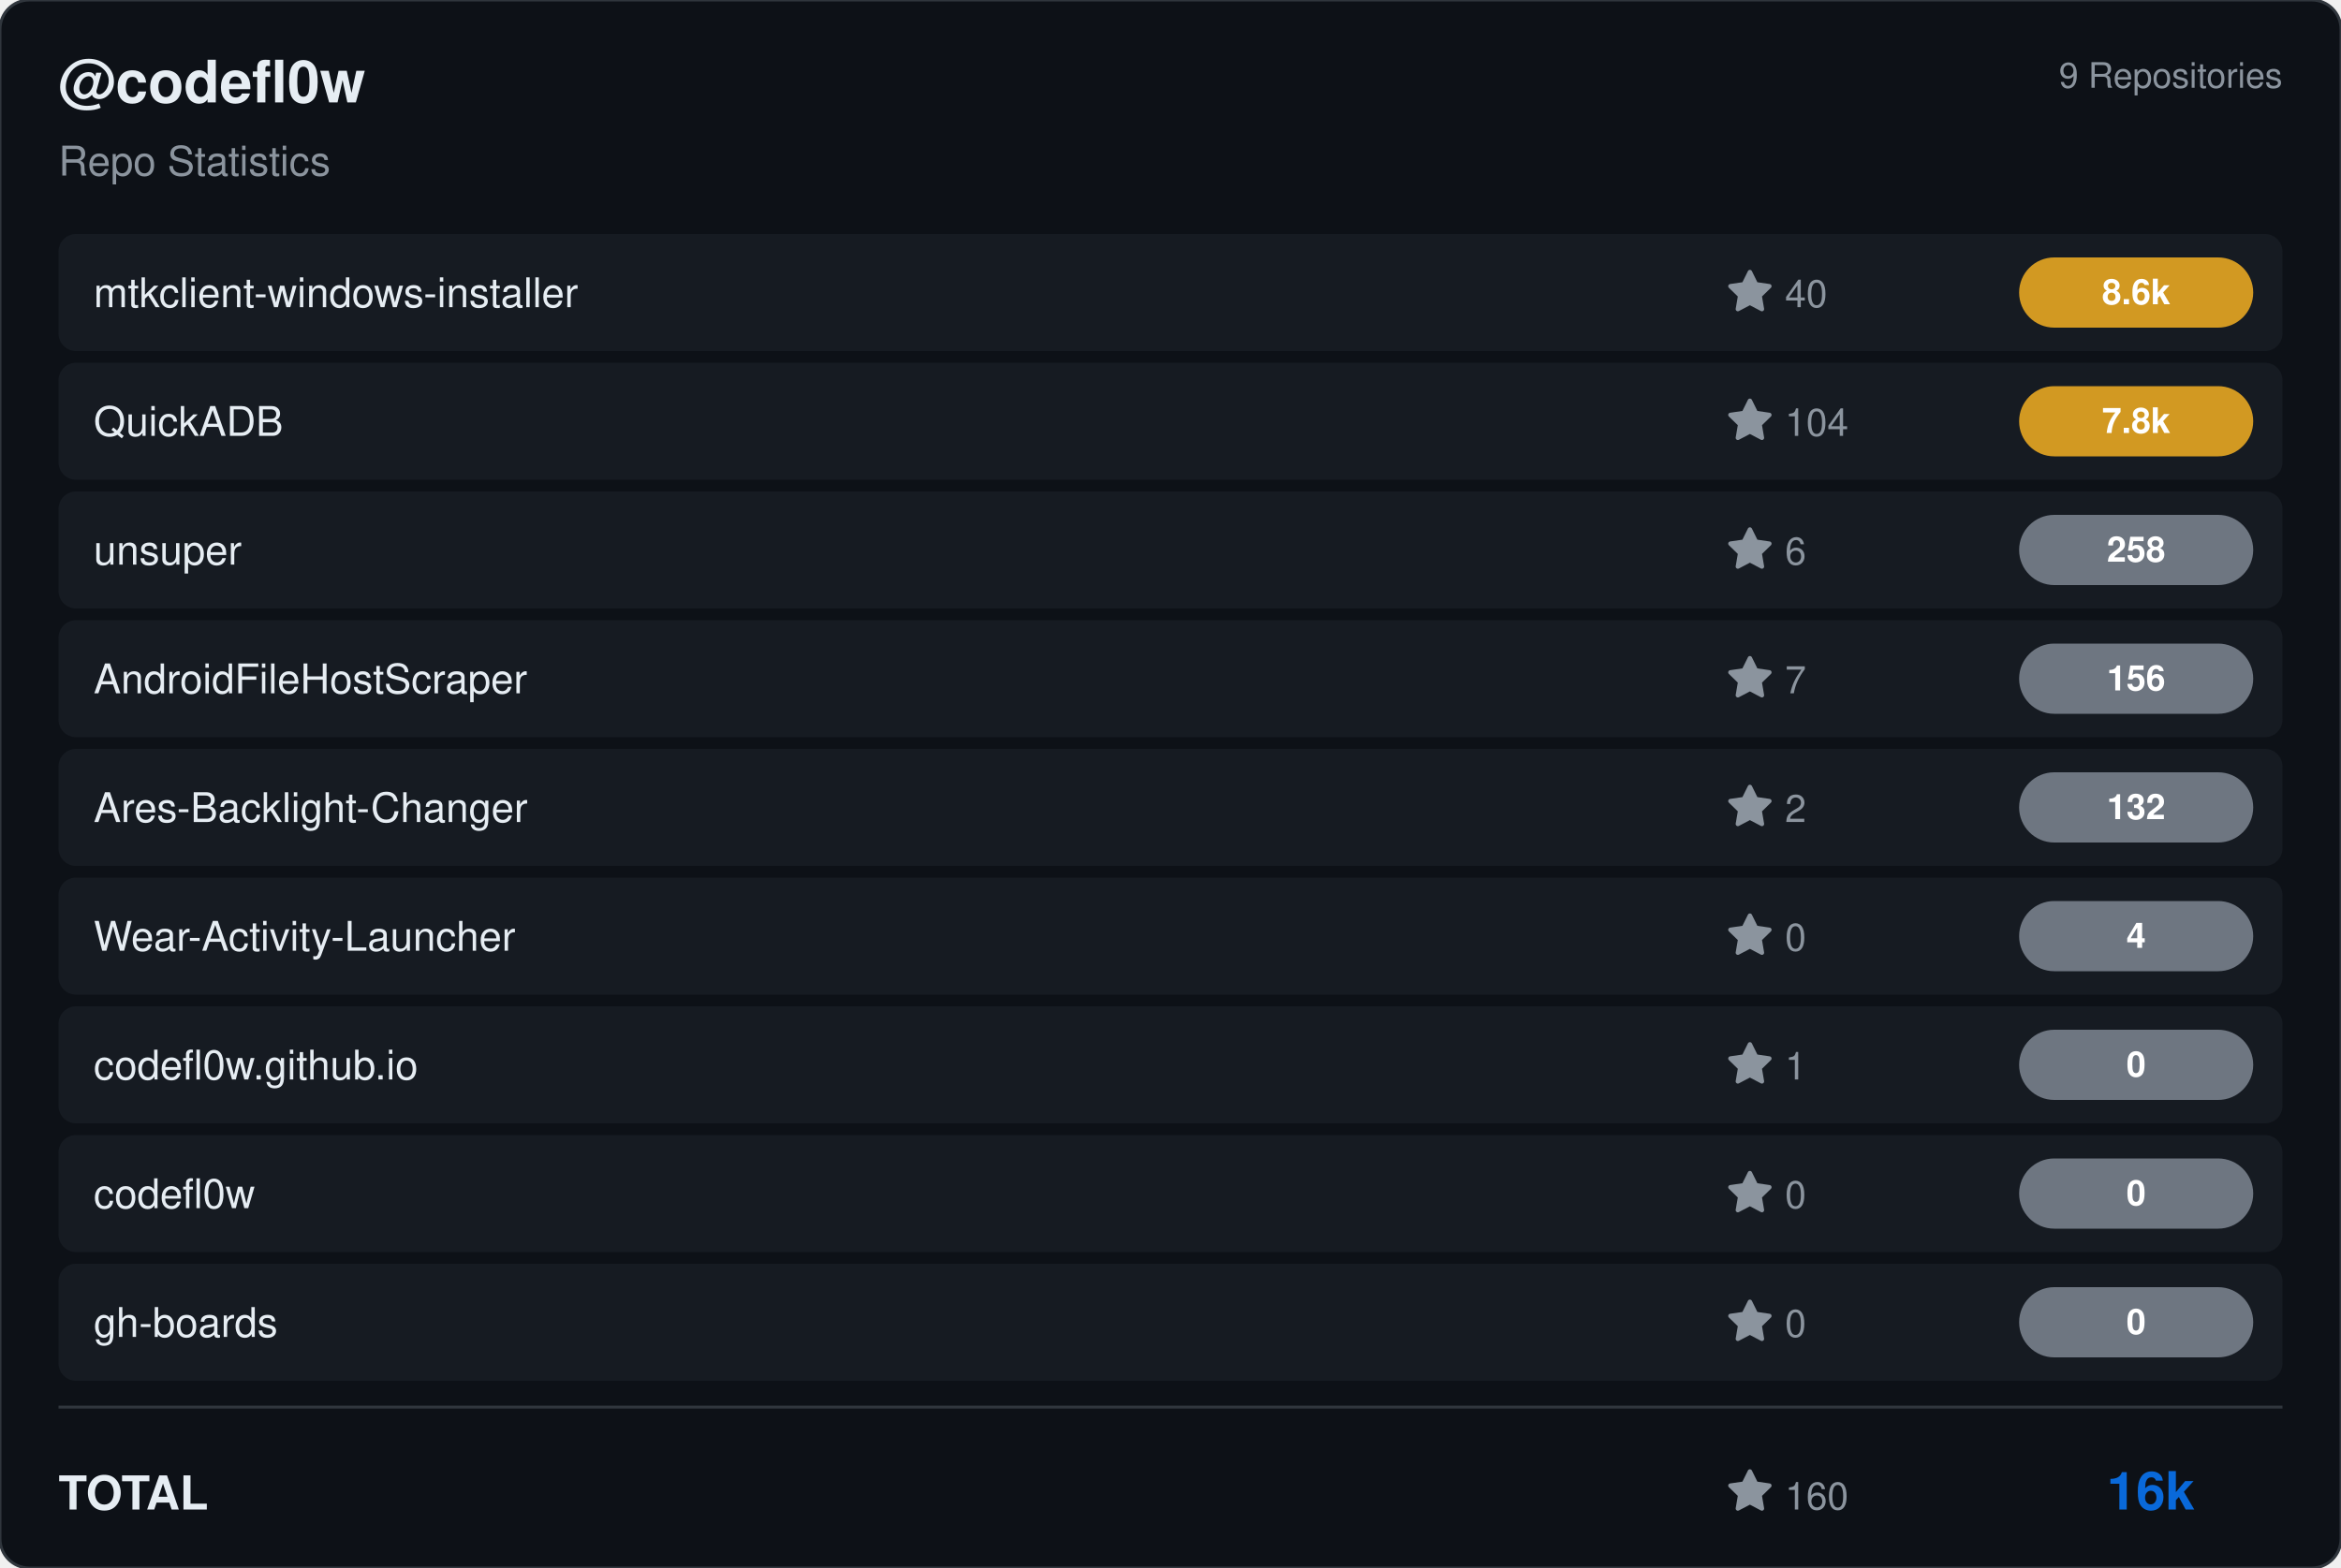
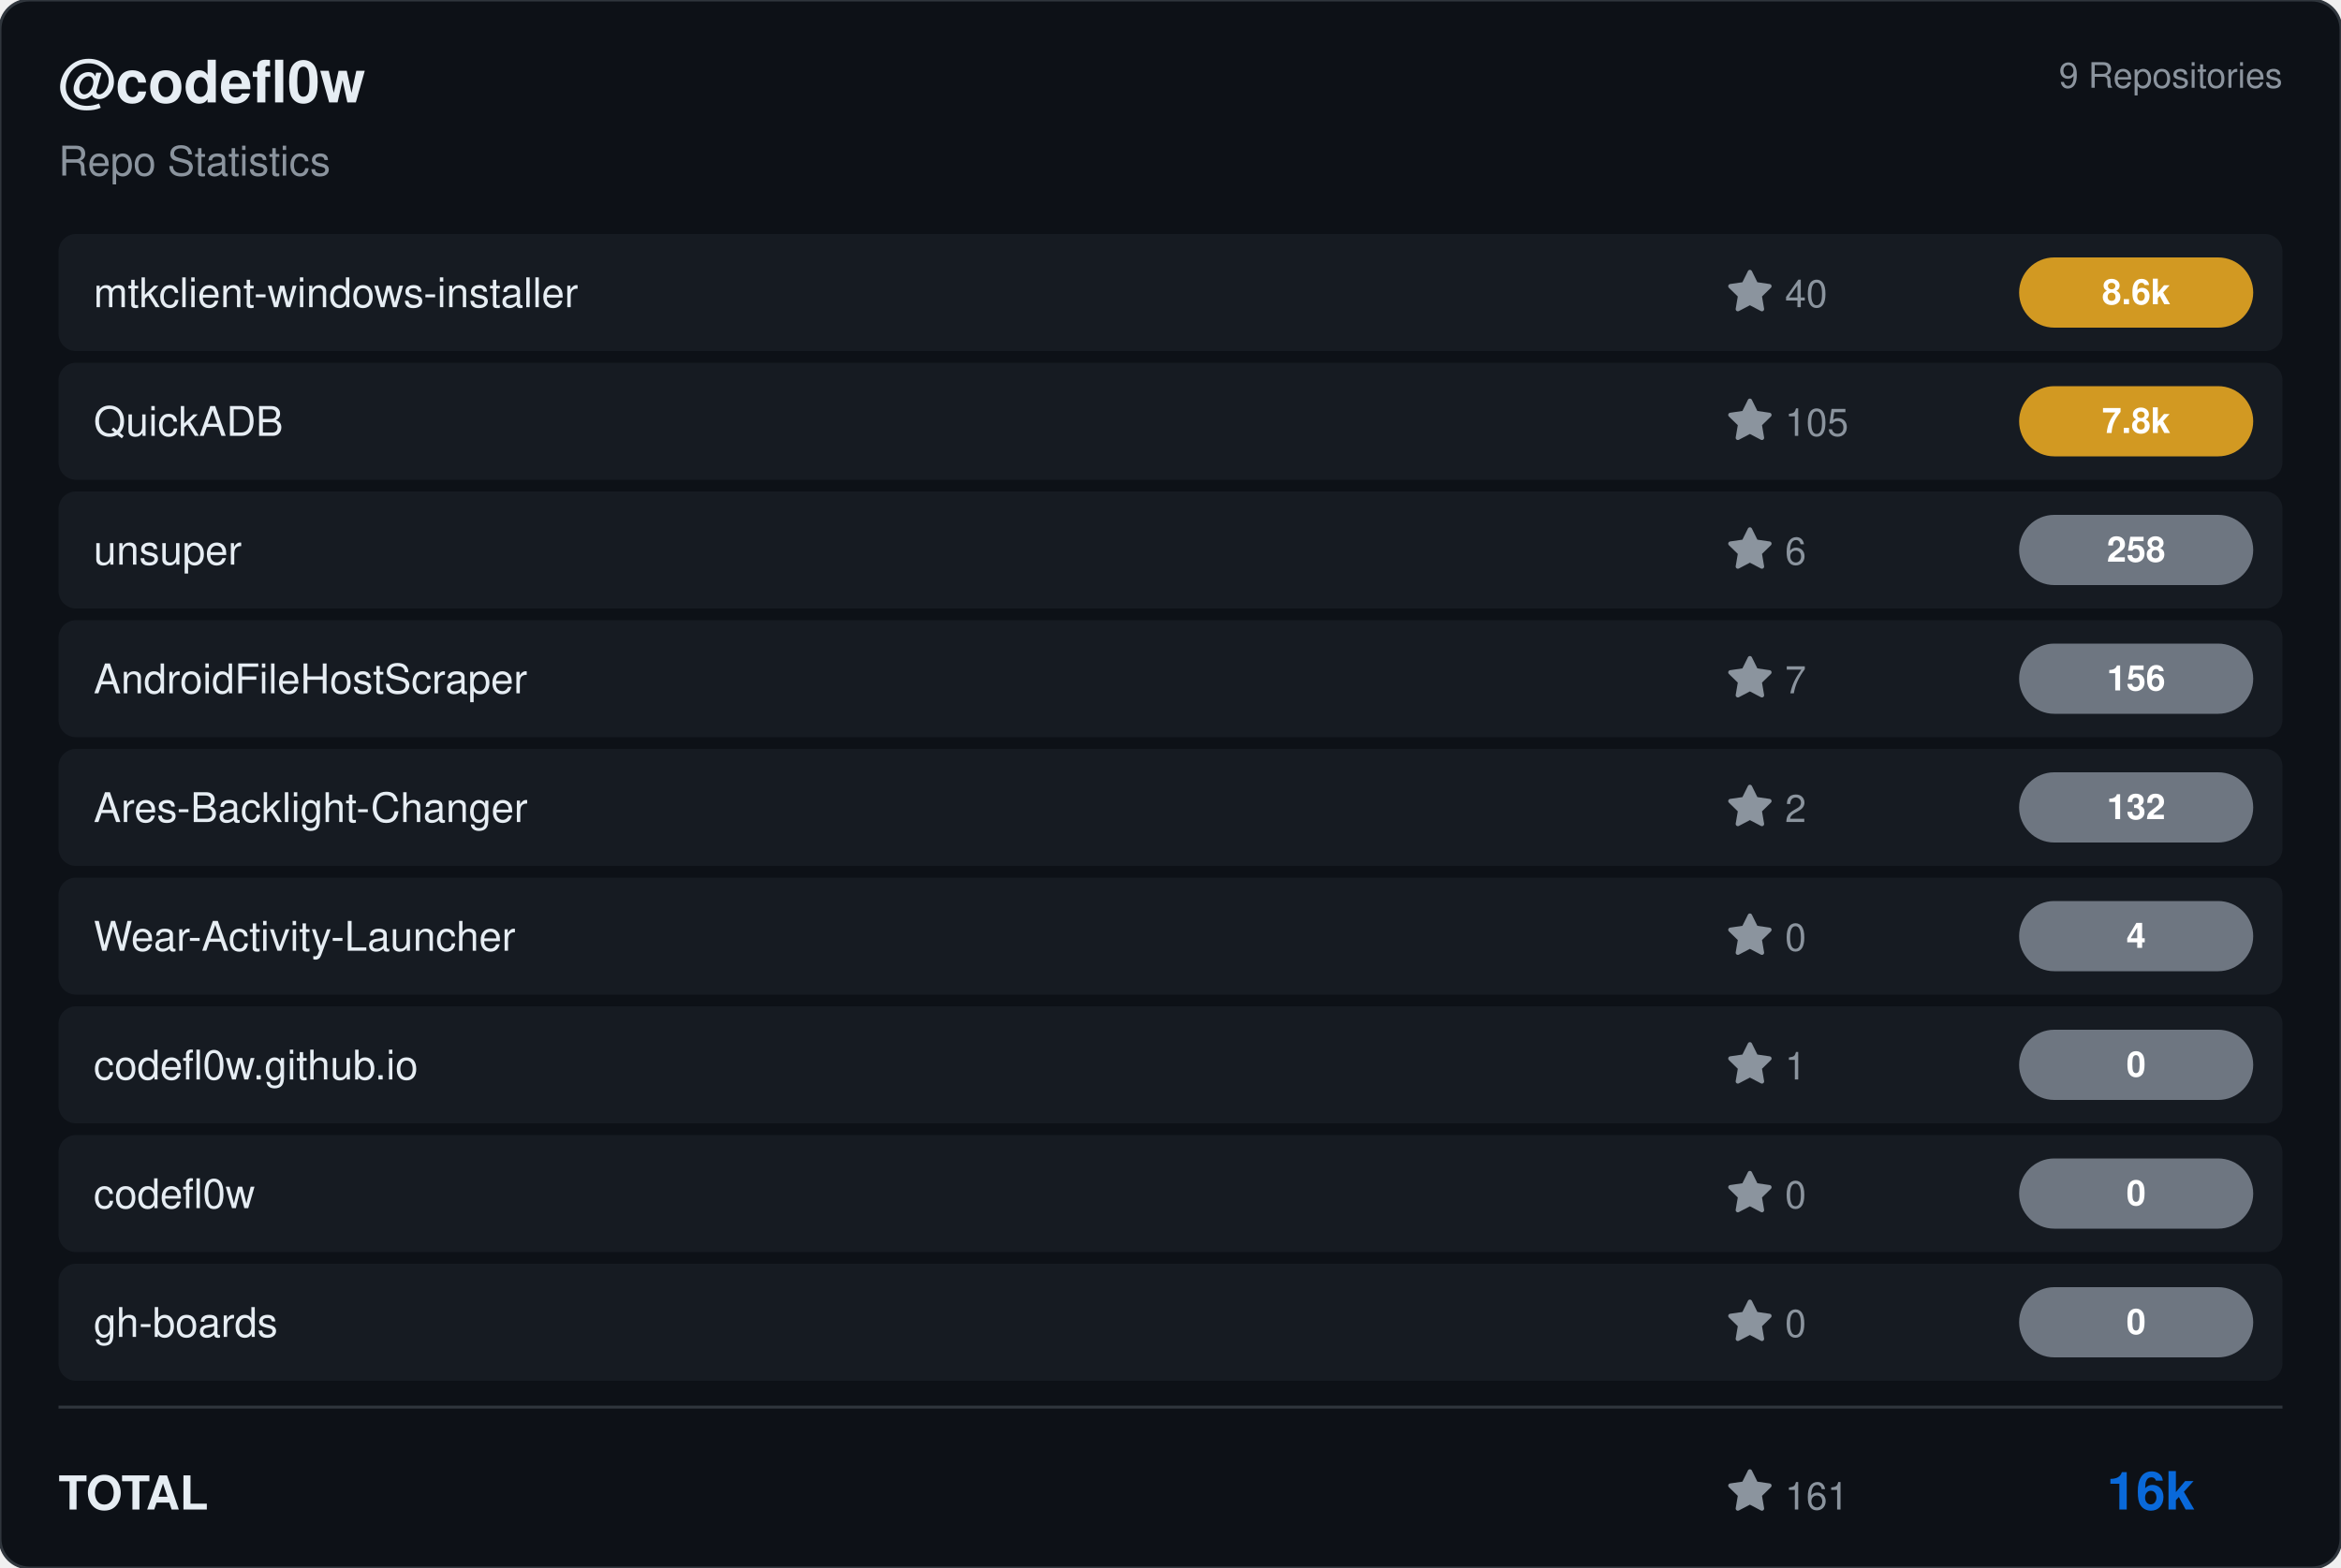
<svg xmlns="http://www.w3.org/2000/svg" viewBox="0 0 800 536" width="800" height="536">
  <rect width="800" height="536" rx="10" fill="#0d1117" stroke="#30363d" stroke-width="1" />
  <g transform="translate(20, 35)">
    <text fill="#e6edf3" font-size="20" font-family="Segoe UI, Helvetica, Arial, sans-serif" font-weight="600">@codefl0w</text>
    <text y="25" fill="#8b949e" font-size="14" font-family="Segoe UI, Helvetica, Arial, sans-serif">Repo Statistics</text>
  </g>
  <text x="780" y="30" fill="#8b949e" font-size="12" font-family="Segoe UI, Helvetica, Arial, sans-serif" text-anchor="end">9 Repositories</text>
  <rect x="20" y="80" width="760" height="40" rx="6" fill="#161b22" />
  <text x="32" y="105" fill="#e6edf3" font-size="14" font-family="Segoe UI, Helvetica, Arial, sans-serif" font-weight="500">mtkclient-windows-installer</text>
  <g transform="translate(590, 92)">
    <path d="M8 .25a.75.75 0 0 1 .673.418l1.882 3.815 4.21.612a.75.75 0 0 1 .416 1.279l-3.046 2.97.719 4.192a.751.751 0 0 1-1.088.791L8 12.347l-3.766 1.98a.75.75 0 0 1-1.088-.79l.72-4.194L.818 6.374a.75.75 0 0 1 .416-1.28l4.21-.611L7.327.668A.75.75 0 0 1 8 .25Z" fill="#8b949e" />
    <text x="20" y="13" fill="#8b949e" font-size="13" font-family="Segoe UI, Helvetica, Arial, sans-serif">40</text>
  </g>
  <rect x="690" y="88.0" width="80" height="24" rx="12" fill="#d29922" />
  <text x="730.0" y="104.0" fill="#ffffff" font-size="12" font-weight="bold" font-family="Segoe UI, Helvetica, Arial, sans-serif" text-anchor="middle">8.6k</text>
  <rect x="20" y="124" width="760" height="40" rx="6" fill="#161b22" />
  <text x="32" y="149" fill="#e6edf3" font-size="14" font-family="Segoe UI, Helvetica, Arial, sans-serif" font-weight="500">QuickADB</text>
  <g transform="translate(590, 136)">
    <path d="M8 .25a.75.75 0 0 1 .673.418l1.882 3.815 4.21.612a.75.75 0 0 1 .416 1.279l-3.046 2.97.719 4.192a.751.751 0 0 1-1.088.791L8 12.347l-3.766 1.98a.75.75 0 0 1-1.088-.79l.72-4.194L.818 6.374a.75.75 0 0 1 .416-1.28l4.21-.611L7.327.668A.75.75 0 0 1 8 .25Z" fill="#8b949e" />
-     <text x="20" y="13" fill="#8b949e" font-size="13" font-family="Segoe UI, Helvetica, Arial, sans-serif">104</text>
+     <text x="20" y="13" fill="#8b949e" font-size="13" font-family="Segoe UI, Helvetica, Arial, sans-serif">105</text>
  </g>
  <rect x="690" y="132.0" width="80" height="24" rx="12" fill="#d29922" />
  <text x="730.0" y="148.0" fill="#ffffff" font-size="12" font-weight="bold" font-family="Segoe UI, Helvetica, Arial, sans-serif" text-anchor="middle">7.8k</text>
  <rect x="20" y="168" width="760" height="40" rx="6" fill="#161b22" />
  <text x="32" y="193" fill="#e6edf3" font-size="14" font-family="Segoe UI, Helvetica, Arial, sans-serif" font-weight="500">unsuper</text>
  <g transform="translate(590, 180)">
    <path d="M8 .25a.75.75 0 0 1 .673.418l1.882 3.815 4.21.612a.75.75 0 0 1 .416 1.279l-3.046 2.97.719 4.192a.751.751 0 0 1-1.088.791L8 12.347l-3.766 1.98a.75.75 0 0 1-1.088-.79l.72-4.194L.818 6.374a.75.75 0 0 1 .416-1.28l4.21-.611L7.327.668A.75.75 0 0 1 8 .25Z" fill="#8b949e" />
    <text x="20" y="13" fill="#8b949e" font-size="13" font-family="Segoe UI, Helvetica, Arial, sans-serif">6</text>
  </g>
  <rect x="690" y="176.0" width="80" height="24" rx="12" fill="#6e7681" />
  <text x="730.0" y="192.0" fill="#ffffff" font-size="12" font-weight="bold" font-family="Segoe UI, Helvetica, Arial, sans-serif" text-anchor="middle">258</text>
  <rect x="20" y="212" width="760" height="40" rx="6" fill="#161b22" />
  <text x="32" y="237" fill="#e6edf3" font-size="14" font-family="Segoe UI, Helvetica, Arial, sans-serif" font-weight="500">AndroidFileHostScraper</text>
  <g transform="translate(590, 224)">
    <path d="M8 .25a.75.75 0 0 1 .673.418l1.882 3.815 4.21.612a.75.75 0 0 1 .416 1.279l-3.046 2.97.719 4.192a.751.751 0 0 1-1.088.791L8 12.347l-3.766 1.98a.75.75 0 0 1-1.088-.79l.72-4.194L.818 6.374a.75.75 0 0 1 .416-1.28l4.21-.611L7.327.668A.75.75 0 0 1 8 .25Z" fill="#8b949e" />
    <text x="20" y="13" fill="#8b949e" font-size="13" font-family="Segoe UI, Helvetica, Arial, sans-serif">7</text>
  </g>
  <rect x="690" y="220.0" width="80" height="24" rx="12" fill="#6e7681" />
  <text x="730.0" y="236.0" fill="#ffffff" font-size="12" font-weight="bold" font-family="Segoe UI, Helvetica, Arial, sans-serif" text-anchor="middle">156</text>
  <rect x="20" y="256" width="760" height="40" rx="6" fill="#161b22" />
  <text x="32" y="281" fill="#e6edf3" font-size="14" font-family="Segoe UI, Helvetica, Arial, sans-serif" font-weight="500">Ares-Backlight-Changer</text>
  <g transform="translate(590, 268)">
    <path d="M8 .25a.75.75 0 0 1 .673.418l1.882 3.815 4.21.612a.75.75 0 0 1 .416 1.279l-3.046 2.97.719 4.192a.751.751 0 0 1-1.088.791L8 12.347l-3.766 1.98a.75.75 0 0 1-1.088-.79l.72-4.194L.818 6.374a.75.75 0 0 1 .416-1.28l4.21-.611L7.327.668A.75.75 0 0 1 8 .25Z" fill="#8b949e" />
    <text x="20" y="13" fill="#8b949e" font-size="13" font-family="Segoe UI, Helvetica, Arial, sans-serif">2</text>
  </g>
  <rect x="690" y="264.0" width="80" height="24" rx="12" fill="#6e7681" />
  <text x="730.0" y="280.0" fill="#ffffff" font-size="12" font-weight="bold" font-family="Segoe UI, Helvetica, Arial, sans-serif" text-anchor="middle">132</text>
  <rect x="20" y="300" width="760" height="40" rx="6" fill="#161b22" />
  <text x="32" y="325" fill="#e6edf3" font-size="14" font-family="Segoe UI, Helvetica, Arial, sans-serif" font-weight="500">Wear-Activity-Launcher</text>
  <g transform="translate(590, 312)">
    <path d="M8 .25a.75.75 0 0 1 .673.418l1.882 3.815 4.21.612a.75.75 0 0 1 .416 1.279l-3.046 2.97.719 4.192a.751.751 0 0 1-1.088.791L8 12.347l-3.766 1.98a.75.75 0 0 1-1.088-.79l.72-4.194L.818 6.374a.75.75 0 0 1 .416-1.28l4.21-.611L7.327.668A.75.75 0 0 1 8 .25Z" fill="#8b949e" />
    <text x="20" y="13" fill="#8b949e" font-size="13" font-family="Segoe UI, Helvetica, Arial, sans-serif">0</text>
  </g>
  <rect x="690" y="308.0" width="80" height="24" rx="12" fill="#6e7681" />
  <text x="730.0" y="324.0" fill="#ffffff" font-size="12" font-weight="bold" font-family="Segoe UI, Helvetica, Arial, sans-serif" text-anchor="middle">4</text>
  <rect x="20" y="344" width="760" height="40" rx="6" fill="#161b22" />
  <text x="32" y="369" fill="#e6edf3" font-size="14" font-family="Segoe UI, Helvetica, Arial, sans-serif" font-weight="500">codefl0w.github.io</text>
  <g transform="translate(590, 356)">
    <path d="M8 .25a.75.75 0 0 1 .673.418l1.882 3.815 4.21.612a.75.75 0 0 1 .416 1.279l-3.046 2.97.719 4.192a.751.751 0 0 1-1.088.791L8 12.347l-3.766 1.98a.75.75 0 0 1-1.088-.79l.72-4.194L.818 6.374a.75.75 0 0 1 .416-1.28l4.21-.611L7.327.668A.75.75 0 0 1 8 .25Z" fill="#8b949e" />
    <text x="20" y="13" fill="#8b949e" font-size="13" font-family="Segoe UI, Helvetica, Arial, sans-serif">1</text>
  </g>
  <rect x="690" y="352.0" width="80" height="24" rx="12" fill="#6e7681" />
  <text x="730.0" y="368.0" fill="#ffffff" font-size="12" font-weight="bold" font-family="Segoe UI, Helvetica, Arial, sans-serif" text-anchor="middle">0</text>
  <rect x="20" y="388" width="760" height="40" rx="6" fill="#161b22" />
  <text x="32" y="413" fill="#e6edf3" font-size="14" font-family="Segoe UI, Helvetica, Arial, sans-serif" font-weight="500">codefl0w</text>
  <g transform="translate(590, 400)">
    <path d="M8 .25a.75.75 0 0 1 .673.418l1.882 3.815 4.21.612a.75.75 0 0 1 .416 1.279l-3.046 2.97.719 4.192a.751.751 0 0 1-1.088.791L8 12.347l-3.766 1.98a.75.75 0 0 1-1.088-.79l.72-4.194L.818 6.374a.75.75 0 0 1 .416-1.28l4.21-.611L7.327.668A.75.75 0 0 1 8 .25Z" fill="#8b949e" />
    <text x="20" y="13" fill="#8b949e" font-size="13" font-family="Segoe UI, Helvetica, Arial, sans-serif">0</text>
  </g>
  <rect x="690" y="396.0" width="80" height="24" rx="12" fill="#6e7681" />
  <text x="730.0" y="412.0" fill="#ffffff" font-size="12" font-weight="bold" font-family="Segoe UI, Helvetica, Arial, sans-serif" text-anchor="middle">0</text>
  <rect x="20" y="432" width="760" height="40" rx="6" fill="#161b22" />
  <text x="32" y="457" fill="#e6edf3" font-size="14" font-family="Segoe UI, Helvetica, Arial, sans-serif" font-weight="500">gh-boards</text>
  <g transform="translate(590, 444)">
    <path d="M8 .25a.75.75 0 0 1 .673.418l1.882 3.815 4.21.612a.75.75 0 0 1 .416 1.279l-3.046 2.97.719 4.192a.751.751 0 0 1-1.088.791L8 12.347l-3.766 1.98a.75.75 0 0 1-1.088-.79l.72-4.194L.818 6.374a.75.75 0 0 1 .416-1.28l4.21-.611L7.327.668A.75.75 0 0 1 8 .25Z" fill="#8b949e" />
    <text x="20" y="13" fill="#8b949e" font-size="13" font-family="Segoe UI, Helvetica, Arial, sans-serif">0</text>
  </g>
  <rect x="690" y="440.0" width="80" height="24" rx="12" fill="#6e7681" />
  <text x="730.0" y="456.0" fill="#ffffff" font-size="12" font-weight="bold" font-family="Segoe UI, Helvetica, Arial, sans-serif" text-anchor="middle">0</text>
  <line x1="20" y1="481" x2="780" y2="481" stroke="#30363d" />
  <text x="20" y="516" fill="#e6edf3" font-size="16" font-family="Segoe UI, Helvetica, Arial, sans-serif" font-weight="600">TOTAL</text>
  <g transform="translate(590, 502)">
    <path d="M8 .25a.75.75 0 0 1 .673.418l1.882 3.815 4.21.612a.75.75 0 0 1 .416 1.279l-3.046 2.97.719 4.192a.751.751 0 0 1-1.088.791L8 12.347l-3.766 1.98a.75.75 0 0 1-1.088-.79l.72-4.194L.818 6.374a.75.75 0 0 1 .416-1.28l4.21-.611L7.327.668A.75.75 0 0 1 8 .25Z" fill="#8b949e" />
-     <text x="20" y="14" fill="#8b949e" font-size="13" font-family="Segoe UI, Helvetica, Arial, sans-serif">160</text>
+     <text x="20" y="14" fill="#8b949e" font-size="13" font-family="Segoe UI, Helvetica, Arial, sans-serif">161</text>
  </g>
  <text x="750" y="516" fill="#0969da" font-size="18" font-family="Segoe UI, Helvetica, Arial, sans-serif" font-weight="bold" text-anchor="end">16k</text>
</svg>
